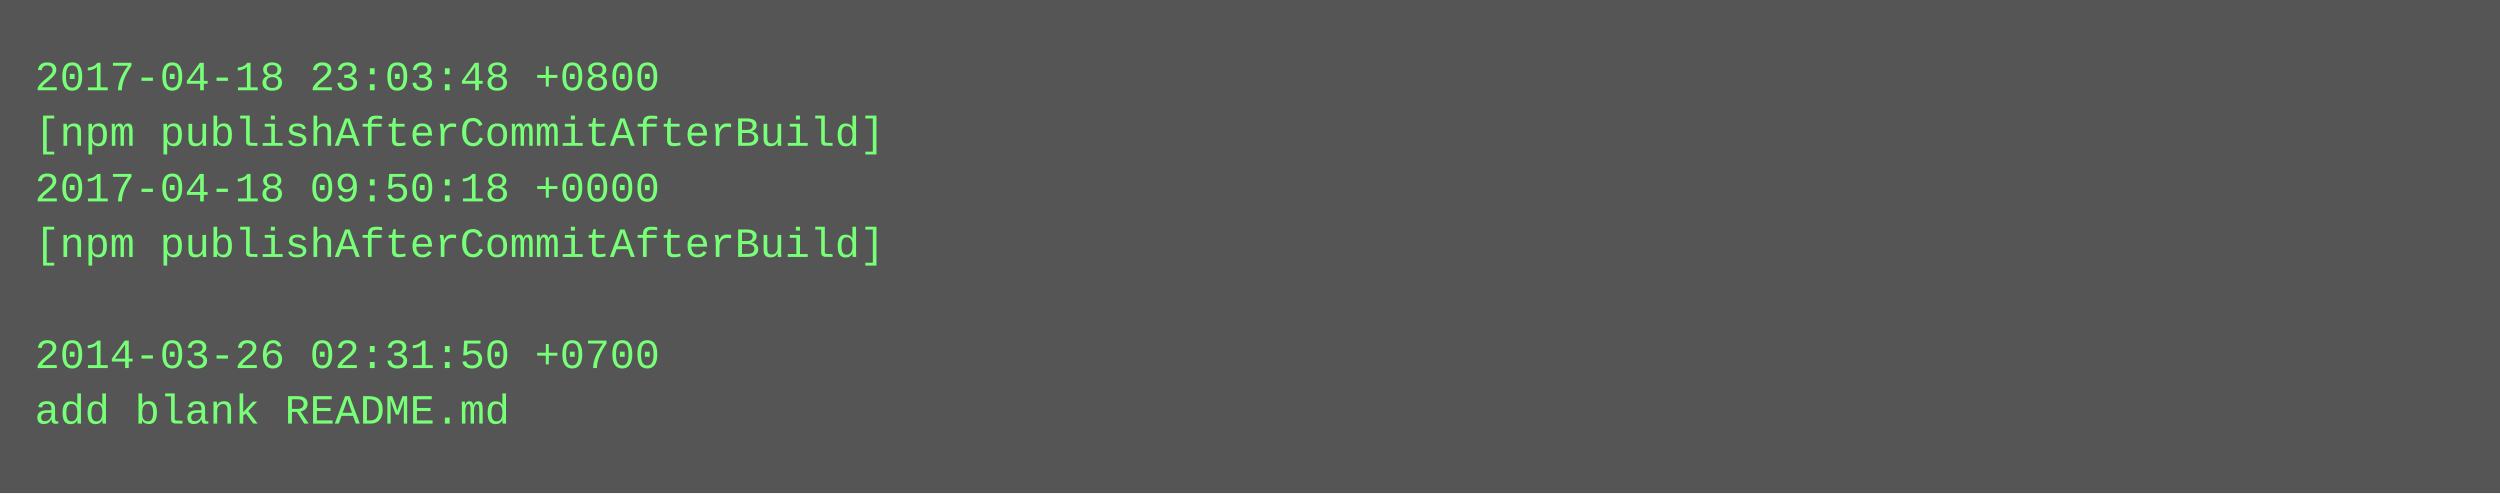
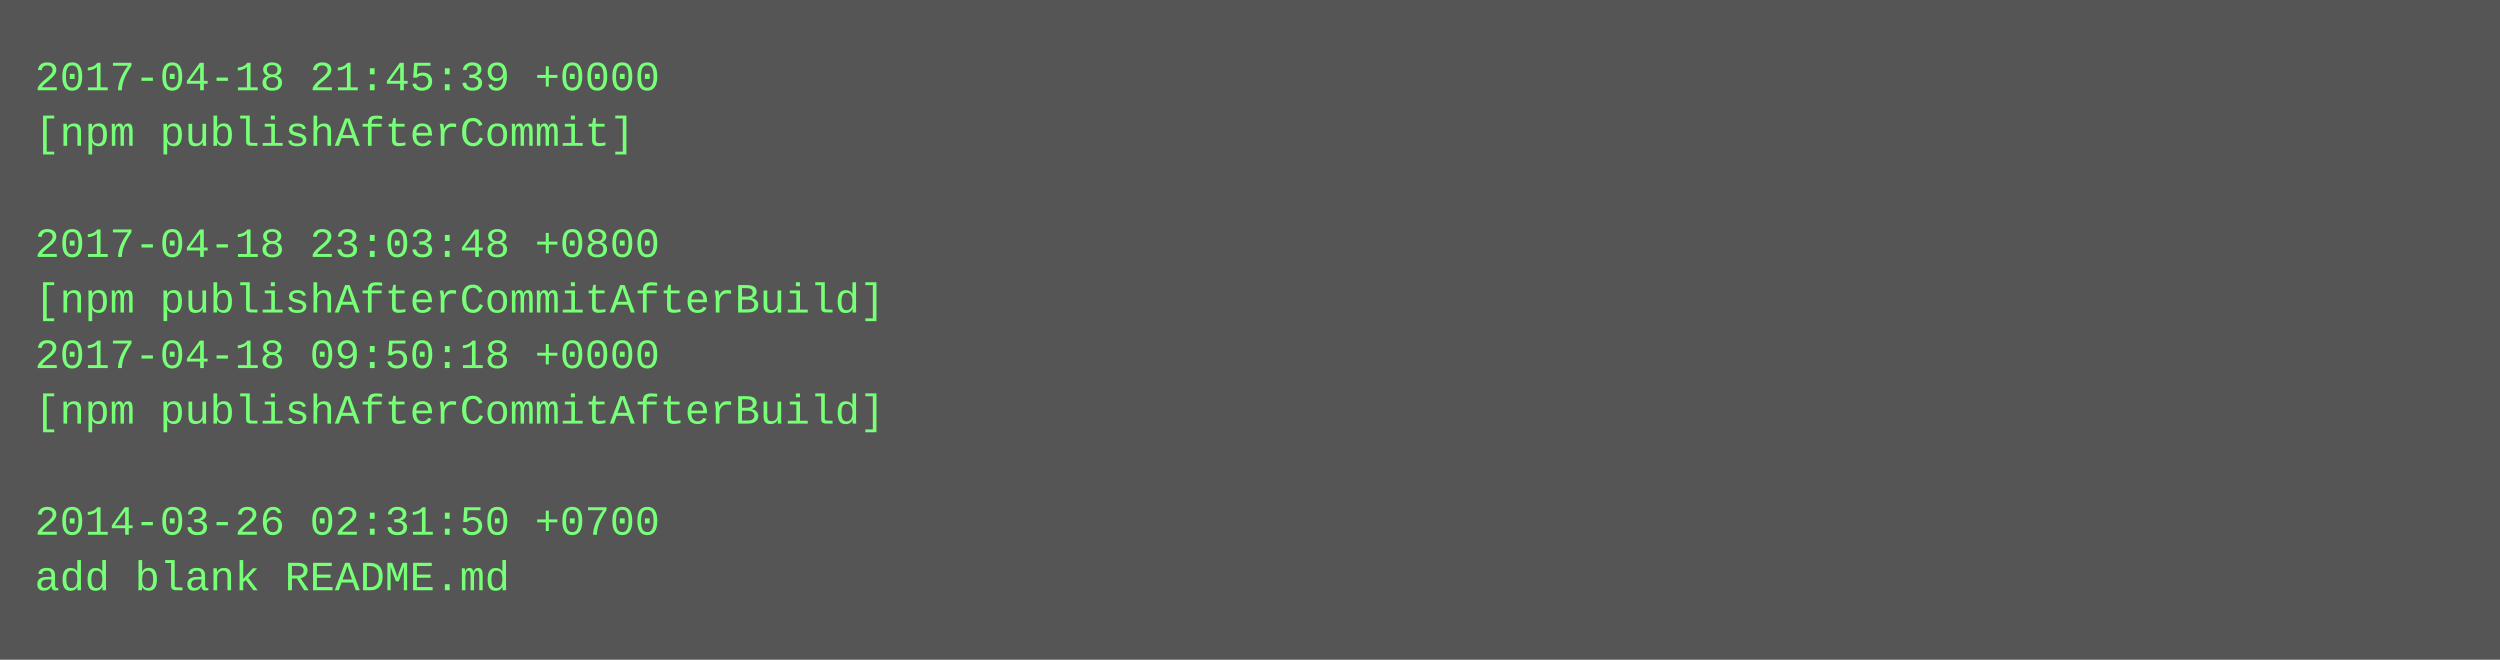
- <svg xmlns="http://www.w3.org/2000/svg" height="142" width="720">
-   <rect height="142" fill="#555" width="720" />
+ <svg xmlns="http://www.w3.org/2000/svg" height="190" width="720">
+   <rect height="190" fill="#555" width="720" />
  <text fill="#7f7" font-family="Courier New" font-size="12" xml:space="preserve">
-     <tspan x="10" y="26">2017-04-18 23:03:48 +0800</tspan>
-     <tspan x="10" y="42">[npm publishAfterCommitAfterBuild]</tspan>
-     <tspan x="10" y="58">2017-04-18 09:50:18 +0000</tspan>
-     <tspan x="10" y="74">[npm publishAfterCommitAfterBuild]</tspan>
-     <tspan x="10" y="90" />
-     <tspan x="10" y="106">2014-03-26 02:31:50 +0700</tspan>
-     <tspan x="10" y="122">add blank README.md</tspan>
+     <tspan x="10" y="26">2017-04-18 21:45:39 +0000</tspan>
+     <tspan x="10" y="42">[npm publishAfterCommit]</tspan>
+     <tspan x="10" y="58" />
+     <tspan x="10" y="74">2017-04-18 23:03:48 +0800</tspan>
+     <tspan x="10" y="90">[npm publishAfterCommitAfterBuild]</tspan>
+     <tspan x="10" y="106">2017-04-18 09:50:18 +0000</tspan>
+     <tspan x="10" y="122">[npm publishAfterCommitAfterBuild]</tspan>
+     <tspan x="10" y="138" />
+     <tspan x="10" y="154">2014-03-26 02:31:50 +0700</tspan>
+     <tspan x="10" y="170">add blank README.md</tspan>
  </text>
</svg>
